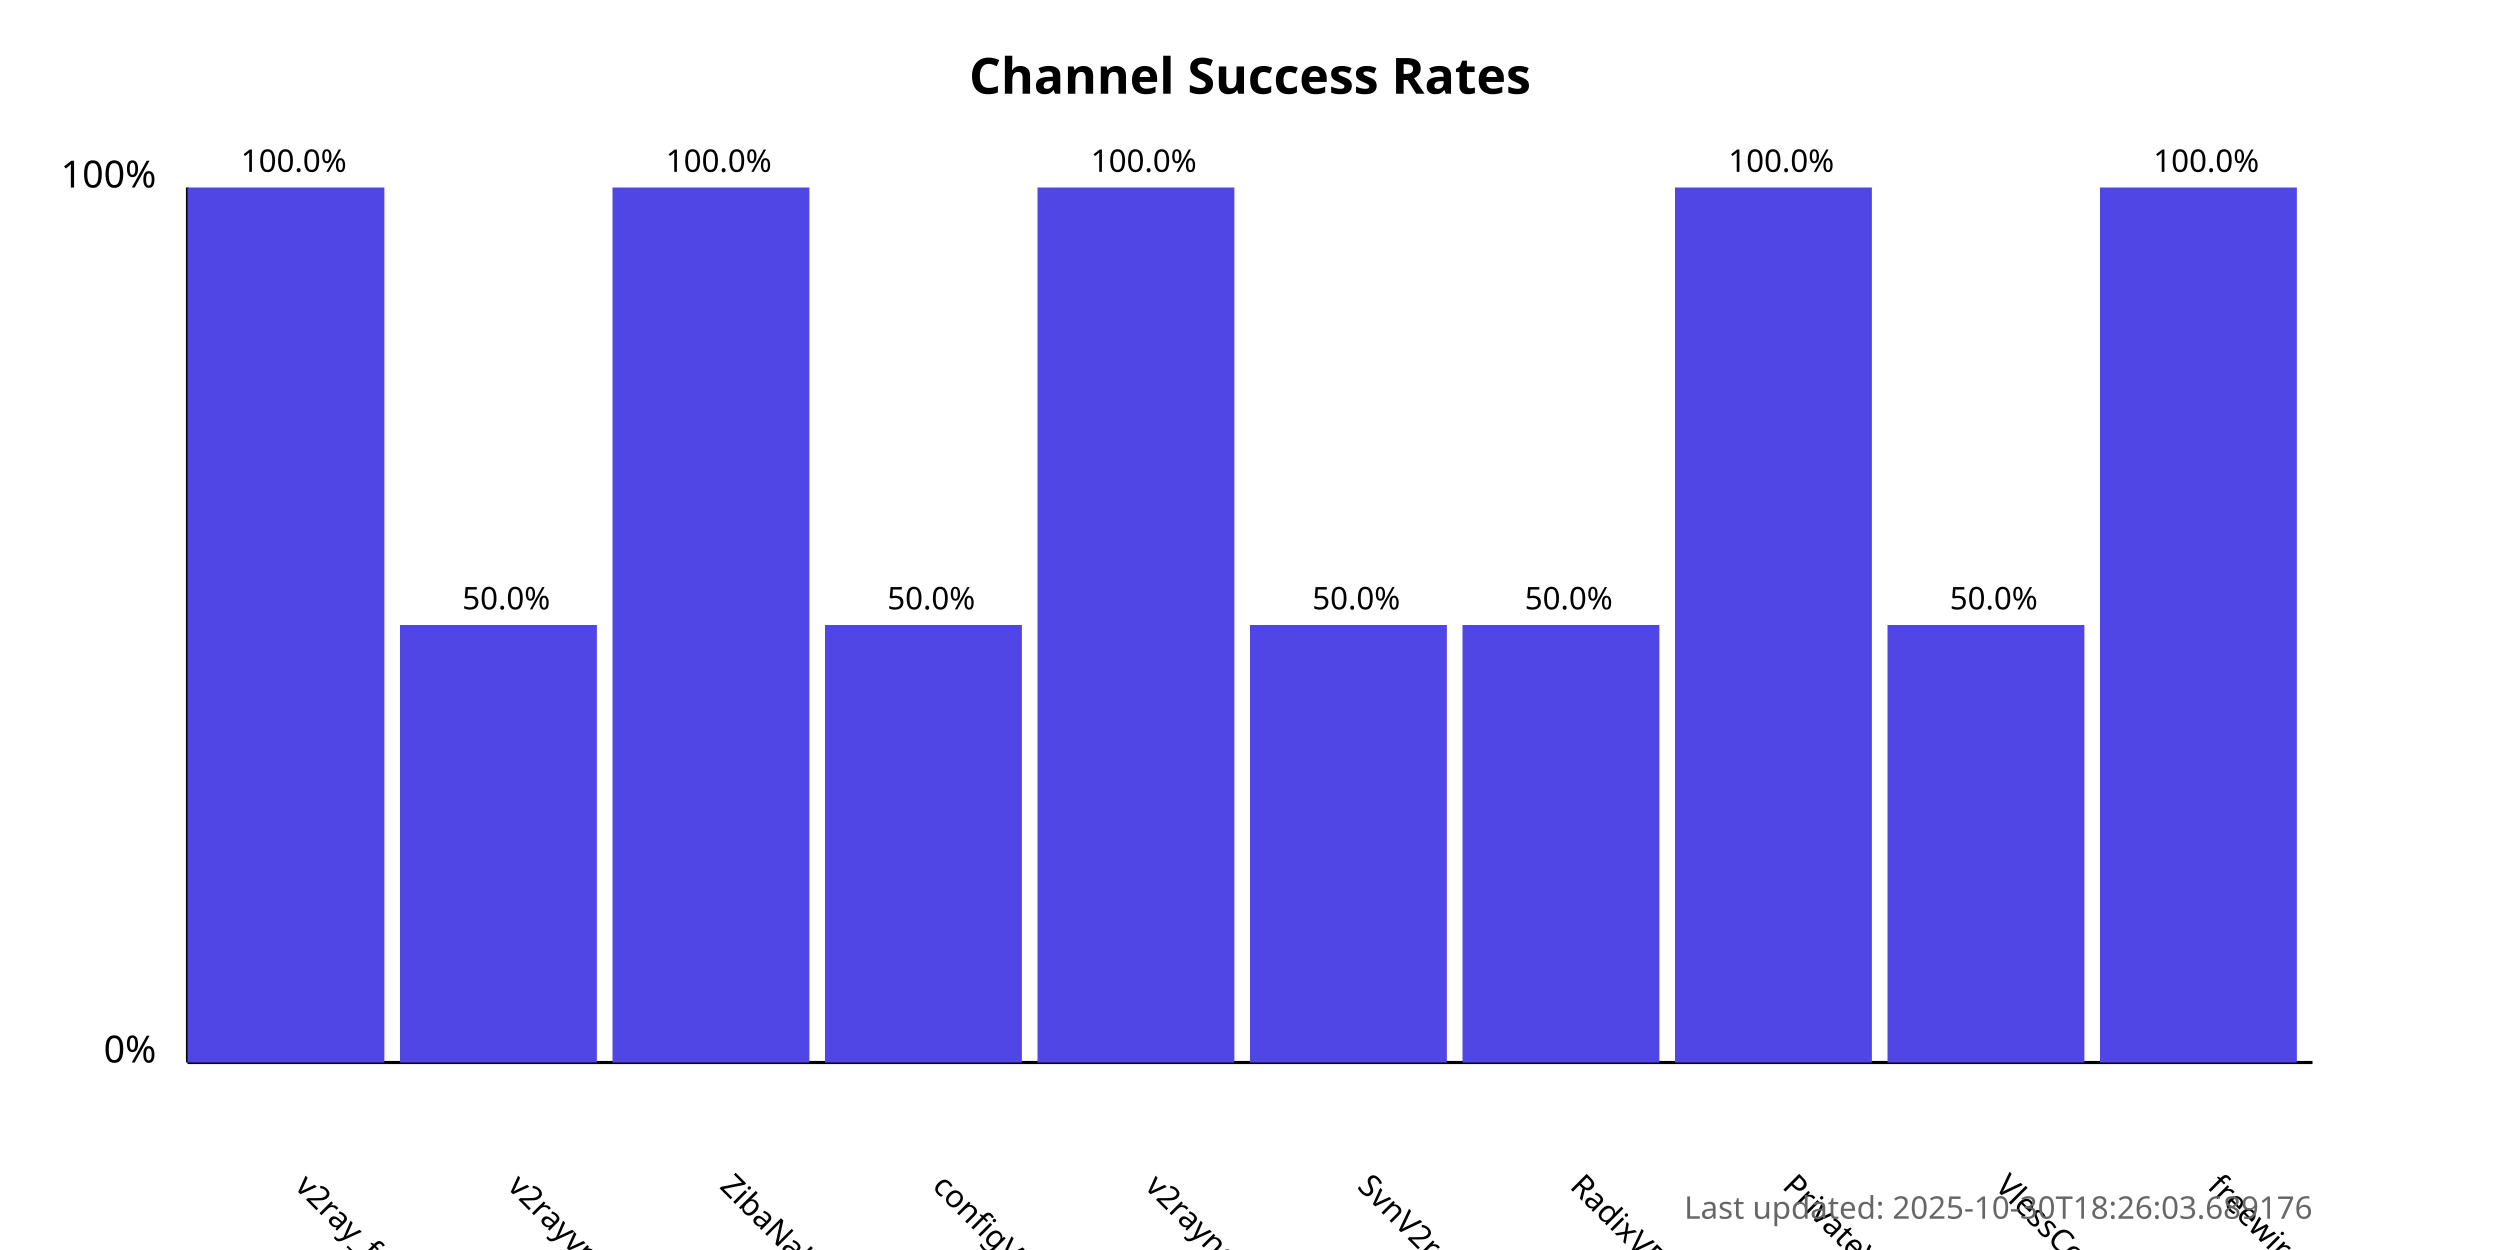
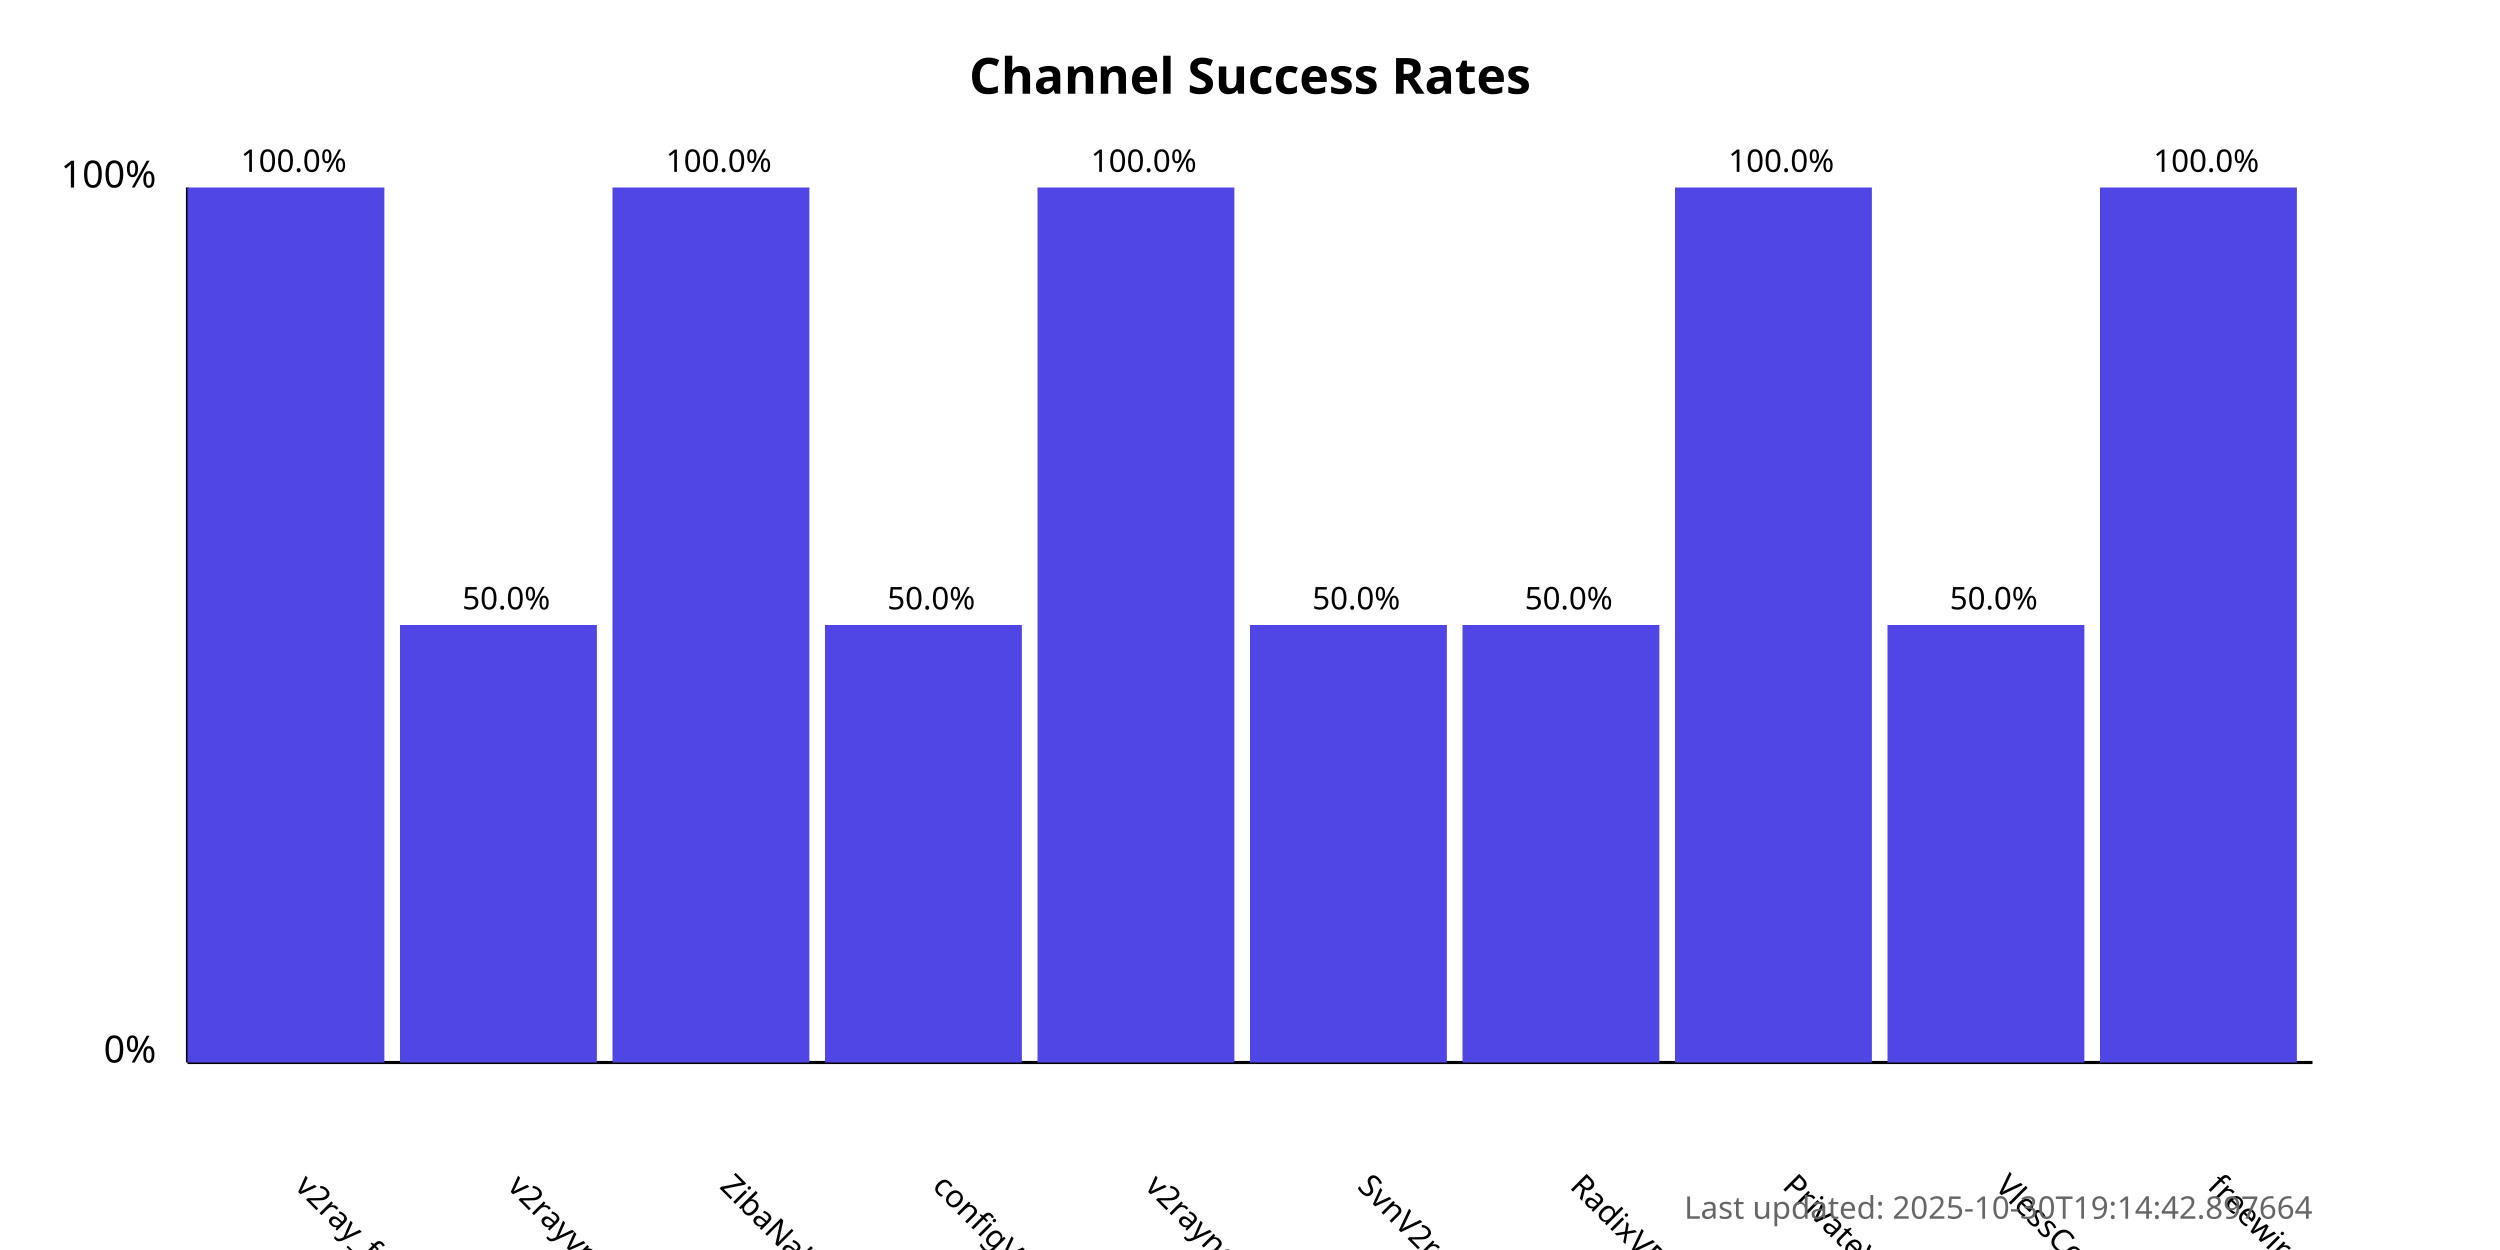
<svg xmlns="http://www.w3.org/2000/svg" width="800" height="400">
  <style>
            .chart-title { font: bold 16px sans-serif; }
            .axis-label { font: 12px sans-serif; }
            .tick-label { font: 10px sans-serif; }
            .bar { fill: #4f46e5; }
            .bar:hover { fill: #6366f1; }
            .timestamp { font: 10px sans-serif; fill: #666; }
        </style>
  <text x="400.0" y="30" text-anchor="middle" class="chart-title">
            Channel Success Rates
        </text>
  <line x1="60" y1="340" x2="60" y2="60" stroke="black" stroke-width="1" />
  <line x1="60" y1="340" x2="740" y2="340" stroke="black" stroke-width="1" />
  <text x="50" y="340" text-anchor="end" class="axis-label">0%</text>
  <text x="50" y="60" text-anchor="end" class="axis-label">100%</text>
  <g>
    <rect x="60" y="60.0" width="63.0" height="280.0" class="bar" />
    <text x="94.0" y="380" transform="rotate(45, 94.0, 380)" text-anchor="start" class="tick-label">
                v2ray_free_conf
            </text>
    <text x="94.0" y="55.0" text-anchor="middle" class="tick-label">
                100.0%
            </text>
  </g>
  <g>
    <rect x="128.0" y="200.0" width="63.0" height="140.0" class="bar" />
    <text x="162.0" y="380" transform="rotate(45, 162.0, 380)" text-anchor="start" class="tick-label">
                v2rayvpno
            </text>
    <text x="162.0" y="195.0" text-anchor="middle" class="tick-label">
                50.0%
            </text>
  </g>
  <g>
    <rect x="196.0" y="60.0" width="63.0" height="280.0" class="bar" />
    <text x="230.0" y="380" transform="rotate(45, 230.0, 380)" text-anchor="start" class="tick-label">
                ZibaNabz
            </text>
    <text x="230.0" y="55.0" text-anchor="middle" class="tick-label">
                100.0%
            </text>
  </g>
  <g>
    <rect x="264.0" y="200.0" width="63.0" height="140.0" class="bar" />
    <text x="298.0" y="380" transform="rotate(45, 298.0, 380)" text-anchor="start" class="tick-label">
                configV2rayForFree
            </text>
    <text x="298.0" y="195.0" text-anchor="middle" class="tick-label">
                50.0%
            </text>
  </g>
  <g>
    <rect x="332.0" y="60.0" width="63.0" height="280.0" class="bar" />
    <text x="366.0" y="380" transform="rotate(45, 366.0, 380)" text-anchor="start" class="tick-label">
                v2rayngvpn
            </text>
    <text x="366.0" y="55.0" text-anchor="middle" class="tick-label">
                100.0%
            </text>
  </g>
  <g>
    <rect x="400.0" y="200.0" width="63.0" height="140.0" class="bar" />
    <text x="434.0" y="380" transform="rotate(45, 434.0, 380)" text-anchor="start" class="tick-label">
                SvnV2ray
            </text>
    <text x="434.0" y="195.0" text-anchor="middle" class="tick-label">
                50.0%
            </text>
  </g>
  <g>
    <rect x="468.0" y="200.0" width="63.0" height="140.0" class="bar" />
    <text x="502.0" y="380" transform="rotate(45, 502.0, 380)" text-anchor="start" class="tick-label">
                RadixVPN
            </text>
    <text x="502.0" y="195.0" text-anchor="middle" class="tick-label">
                50.0%
            </text>
  </g>
  <g>
    <rect x="536.0" y="60.0" width="63.0" height="280.0" class="bar" />
    <text x="570.0" y="380" transform="rotate(45, 570.0, 380)" text-anchor="start" class="tick-label">
                PrivateVPNs
            </text>
    <text x="570.0" y="55.0" text-anchor="middle" class="tick-label">
                100.0%
            </text>
  </g>
  <g>
    <rect x="604.0" y="200.0" width="63.0" height="140.0" class="bar" />
    <text x="638.0" y="380" transform="rotate(45, 638.0, 380)" text-anchor="start" class="tick-label">
                VlessConfig
            </text>
    <text x="638.0" y="195.0" text-anchor="middle" class="tick-label">
                50.0%
            </text>
  </g>
  <g>
    <rect x="672.0" y="60.0" width="63.0" height="280.0" class="bar" />
    <text x="706.0" y="380" transform="rotate(45, 706.0, 380)" text-anchor="start" class="tick-label">
                freewireguard
            </text>
    <text x="706.0" y="55.0" text-anchor="middle" class="tick-label">
                100.0%
            </text>
  </g>
  <text x="740" y="390" text-anchor="end" class="timestamp">
-             Last updated: 2025-10-30T18:26:03.689176
+             Last updated: 2025-10-30T19:14:42.897664
        </text>
</svg>
